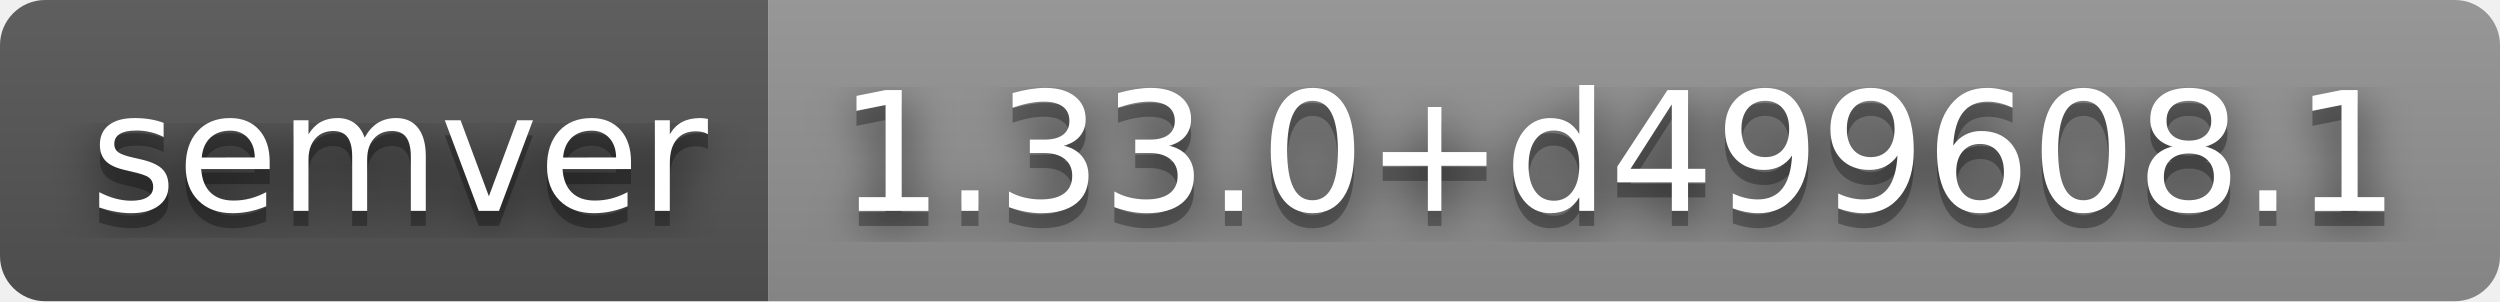
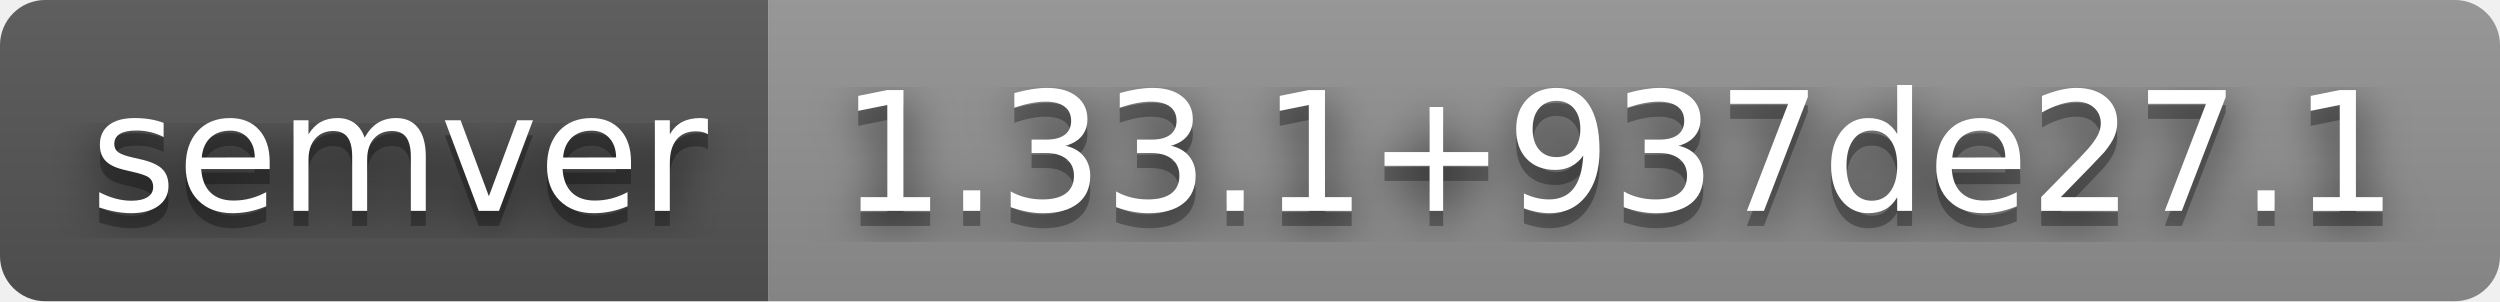
- <svg xmlns="http://www.w3.org/2000/svg" width="166" height="20" role="img" aria-label="semver: 1.33.0+d499608.1">
+ <svg xmlns="http://www.w3.org/2000/svg" width="166" height="20" role="img" aria-label="semver: 1.33.1+937de27.1">
  <filter id="blur">
    <feGaussianBlur stdDeviation="16" />
  </filter>
  <linearGradient id="s" x2="0" y2="100%">
    <stop offset="0" stop-color="#bbb" stop-opacity=".1" />
    <stop offset="1" stop-opacity=".1" />
  </linearGradient>
  <clipPath id="r">
    <rect width="166" height="20" rx="3" />
  </clipPath>
  <g clip-path="url(#r)">
    <rect width="51" height="20" fill="#555" />
    <rect x="51" width="115" height="20" fill="#939393" />
    <rect width="166" height="20" fill="url(#s)" />
  </g>
  <g fill="#fff" text-anchor="middle" font-family="Verdana,Geneva,DejaVu Sans,sans-serif" text-rendering="geometricPrecision" font-size="110">
    <g transform="scale(.1)">
      <g aria-hidden="true" fill="#010101">
        <text x="265" y="150" fill-opacity=".8" filter="url(#blur)" textLength="410">semver</text>
        <text x="265" y="150" fill-opacity=".3" textLength="410">semver</text>
      </g>
      <text x="265" y="140" textLength="410">semver</text>
    </g>
    <g transform="scale(.1)">
      <g aria-hidden="true" fill="#010101">
-         <text x="1075" y="150" fill-opacity=".8" filter="url(#blur)" textLength="1050">1.33.0+d499608.1</text>
-         <text x="1075" y="150" fill-opacity=".3" textLength="1050">1.33.0+d499608.1</text>
+         <text x="1075" y="150" fill-opacity=".8" filter="url(#blur)" textLength="1050">1.33.1+937de27.1</text>
+         <text x="1075" y="150" fill-opacity=".3" textLength="1050">1.33.1+937de27.1</text>
      </g>
-       <text x="1075" y="140" textLength="1050">1.33.0+d499608.1</text>
+       <text x="1075" y="140" textLength="1050">1.33.1+937de27.1</text>
    </g>
  </g>
</svg>
